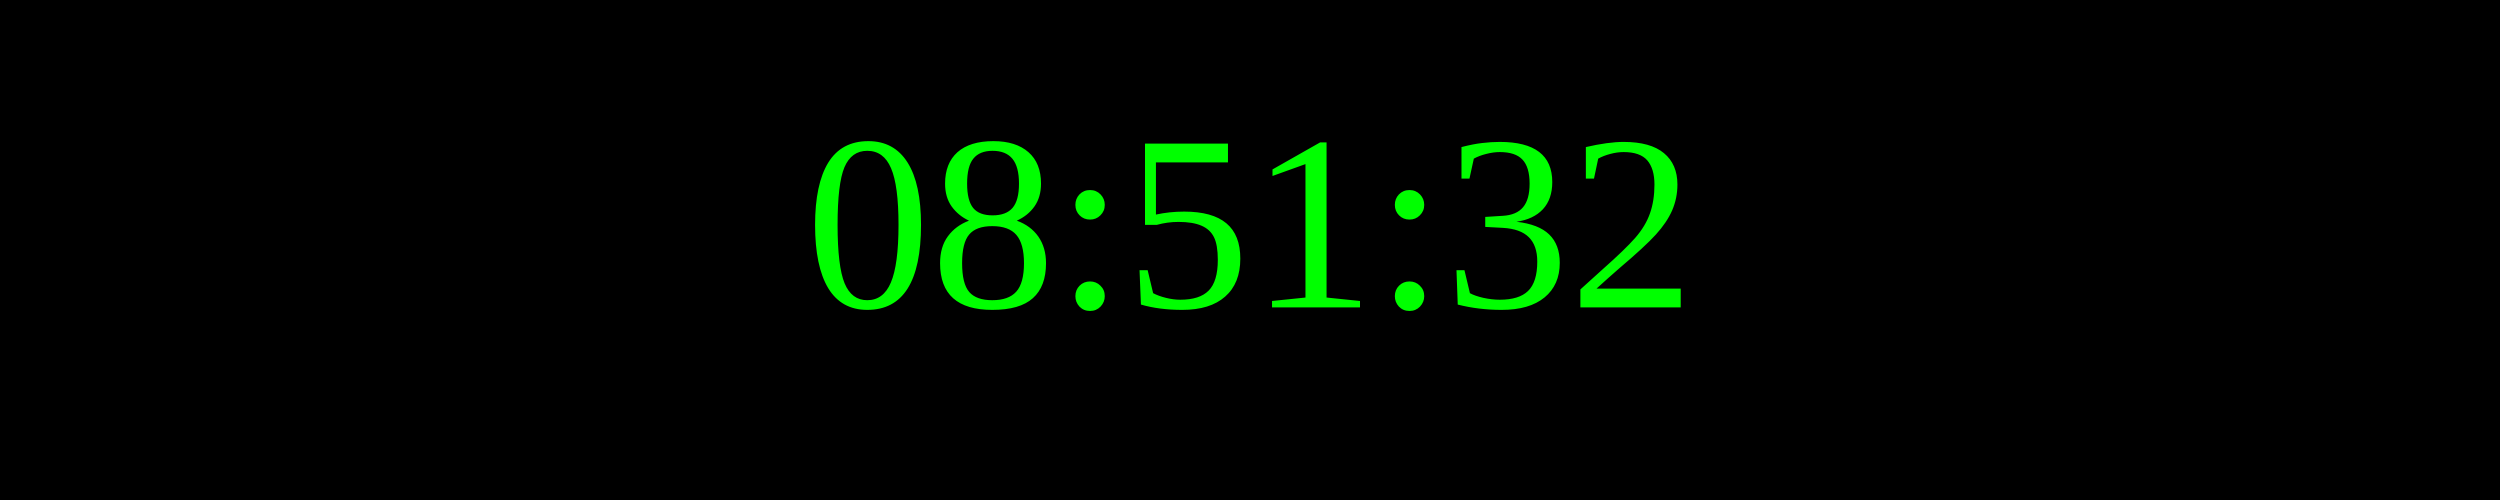
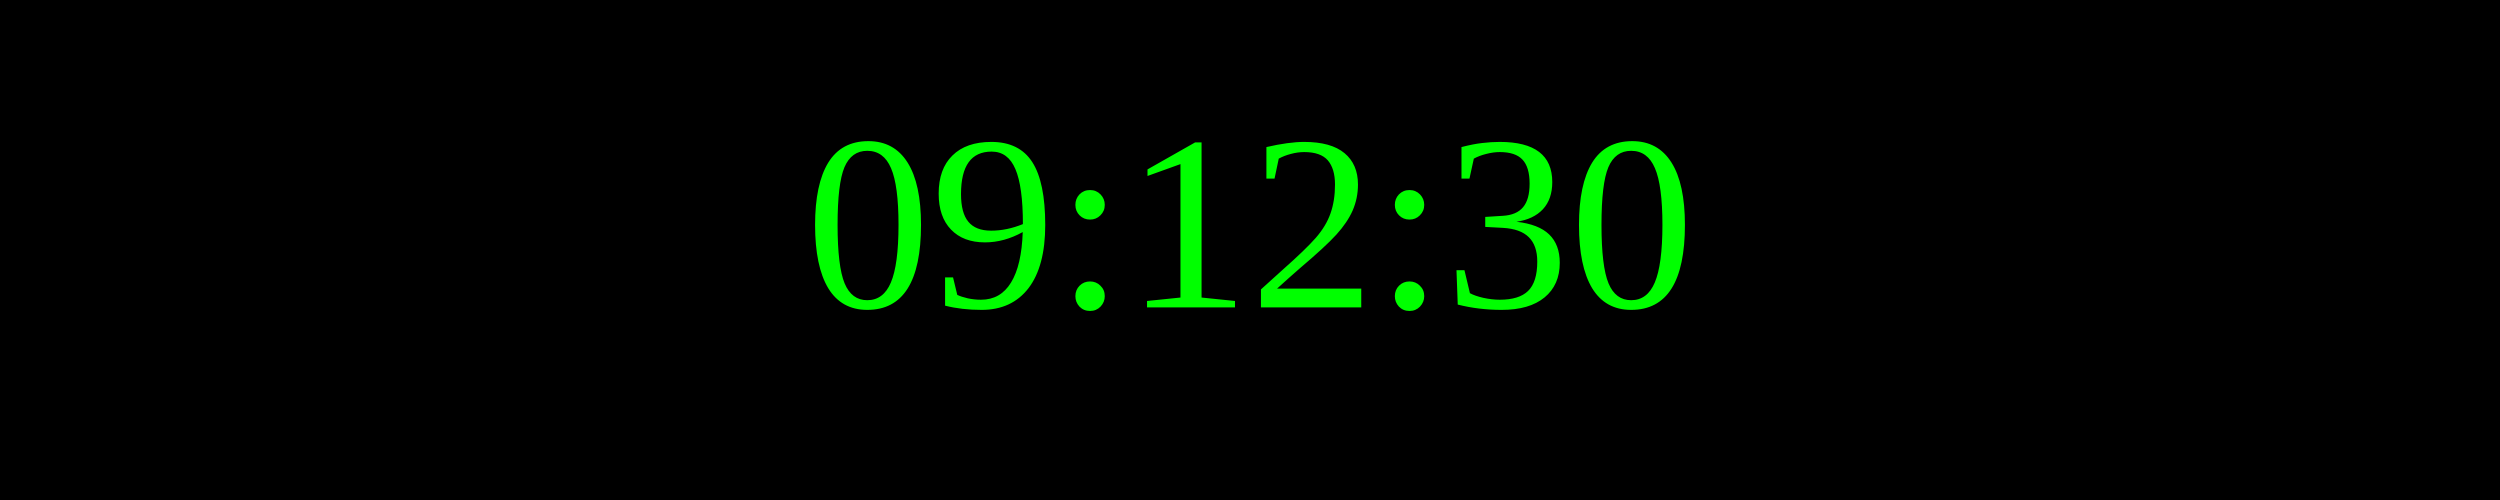
<svg xmlns="http://www.w3.org/2000/svg" width="250" height="50">
  <rect width="100%" height="100%" fill="black" />
  <text x="50%" y="50%" font-size="25" fill="lime" text-anchor="middle" dominant-baseline="middle">
- 08:51:32
+ 09:12:30
</text>
</svg>
